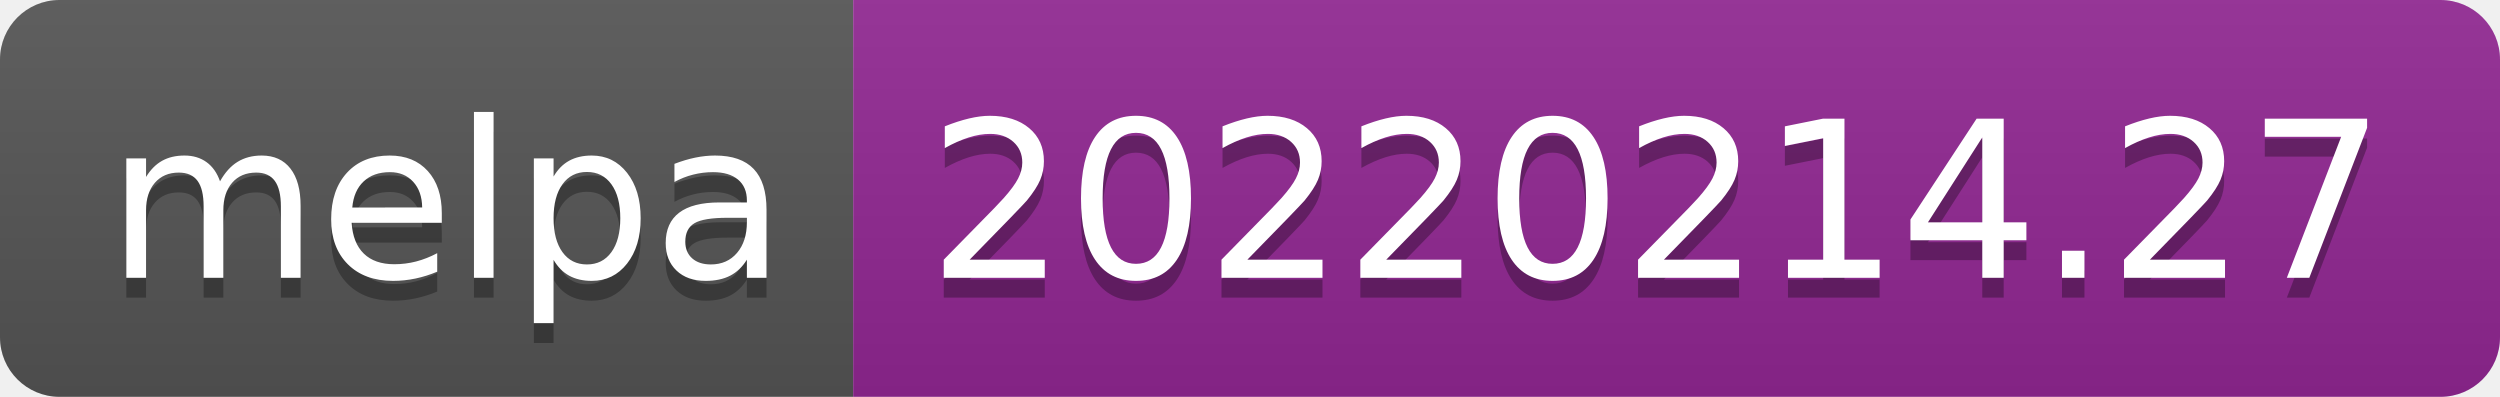
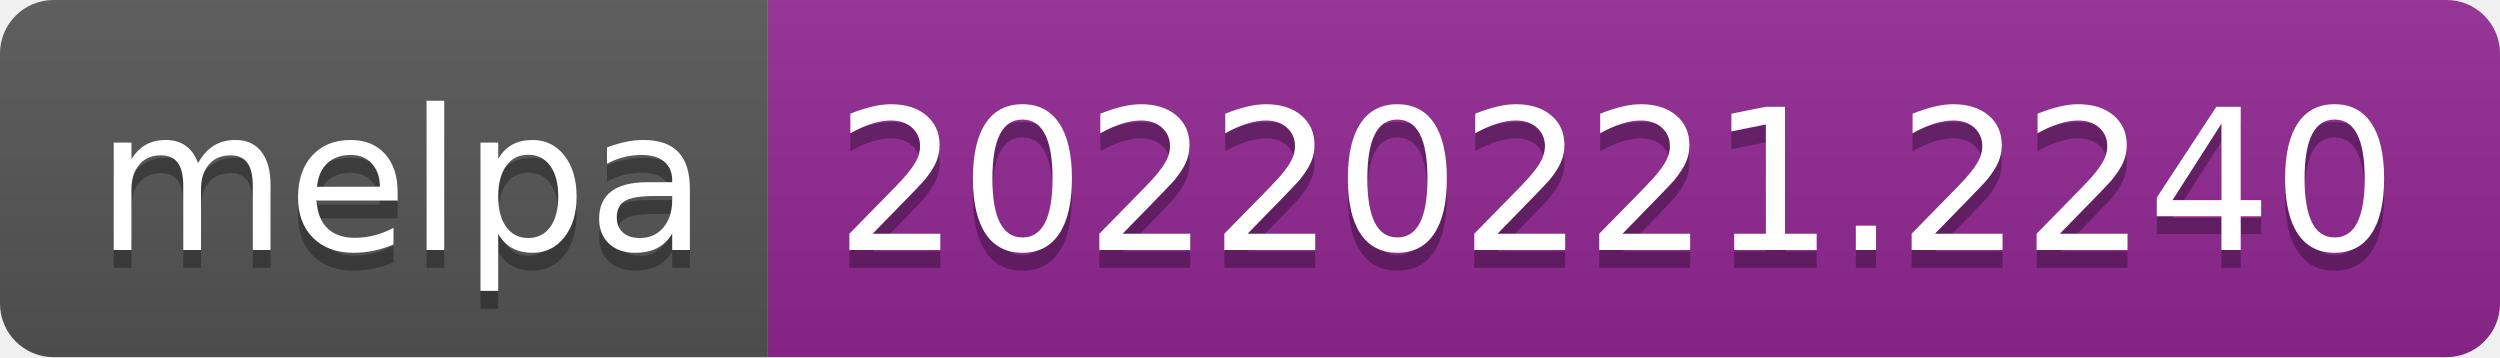
- <svg xmlns="http://www.w3.org/2000/svg" width="126" height="20" role="img" aria-label="melpa: 20220214.27">
+ <svg xmlns="http://www.w3.org/2000/svg" width="140" height="20" role="img" aria-label="melpa: 20220221.2240">
  <linearGradient id="s" x2="0" y2="100%">
    <stop offset="0" stop-color="#bbb" stop-opacity=".1" />
    <stop offset="1" stop-opacity=".1" />
  </linearGradient>
  <clipPath id="r">
-     <rect width="126" height="20" rx="3" fill="#fff" />
+     <rect width="140" height="20" rx="3" fill="#fff" />
  </clipPath>
  <g clip-path="url(#r)">
    <rect width="43" height="20" fill="#555" />
-     <rect x="43" width="83" height="20" fill="#922793" />
-     <rect width="126" height="20" fill="url(#s)" />
+     <rect x="43" width="97" height="20" fill="#922793" />
+     <rect width="140" height="20" fill="url(#s)" />
  </g>
  <g fill="#fff" text-anchor="middle" font-family="Verdana,Geneva,DejaVu Sans,sans-serif" text-rendering="geometricPrecision" font-size="110">
    <text aria-hidden="true" x="225" y="150" fill="#010101" fill-opacity=".3" transform="scale(.1)" textLength="330">melpa</text>
    <text x="225" y="140" transform="scale(.1)" fill="#fff" textLength="330">melpa</text>
-     <text aria-hidden="true" x="835" y="150" fill="#010101" fill-opacity=".3" transform="scale(.1)" textLength="730">20220214.27</text>
-     <text x="835" y="140" transform="scale(.1)" fill="#fff" textLength="730">20220214.27</text>
+     <text aria-hidden="true" x="905" y="150" fill="#010101" fill-opacity=".3" transform="scale(.1)" textLength="870">20220221.2240</text>
+     <text x="905" y="140" transform="scale(.1)" fill="#fff" textLength="870">20220221.2240</text>
  </g>
</svg>
